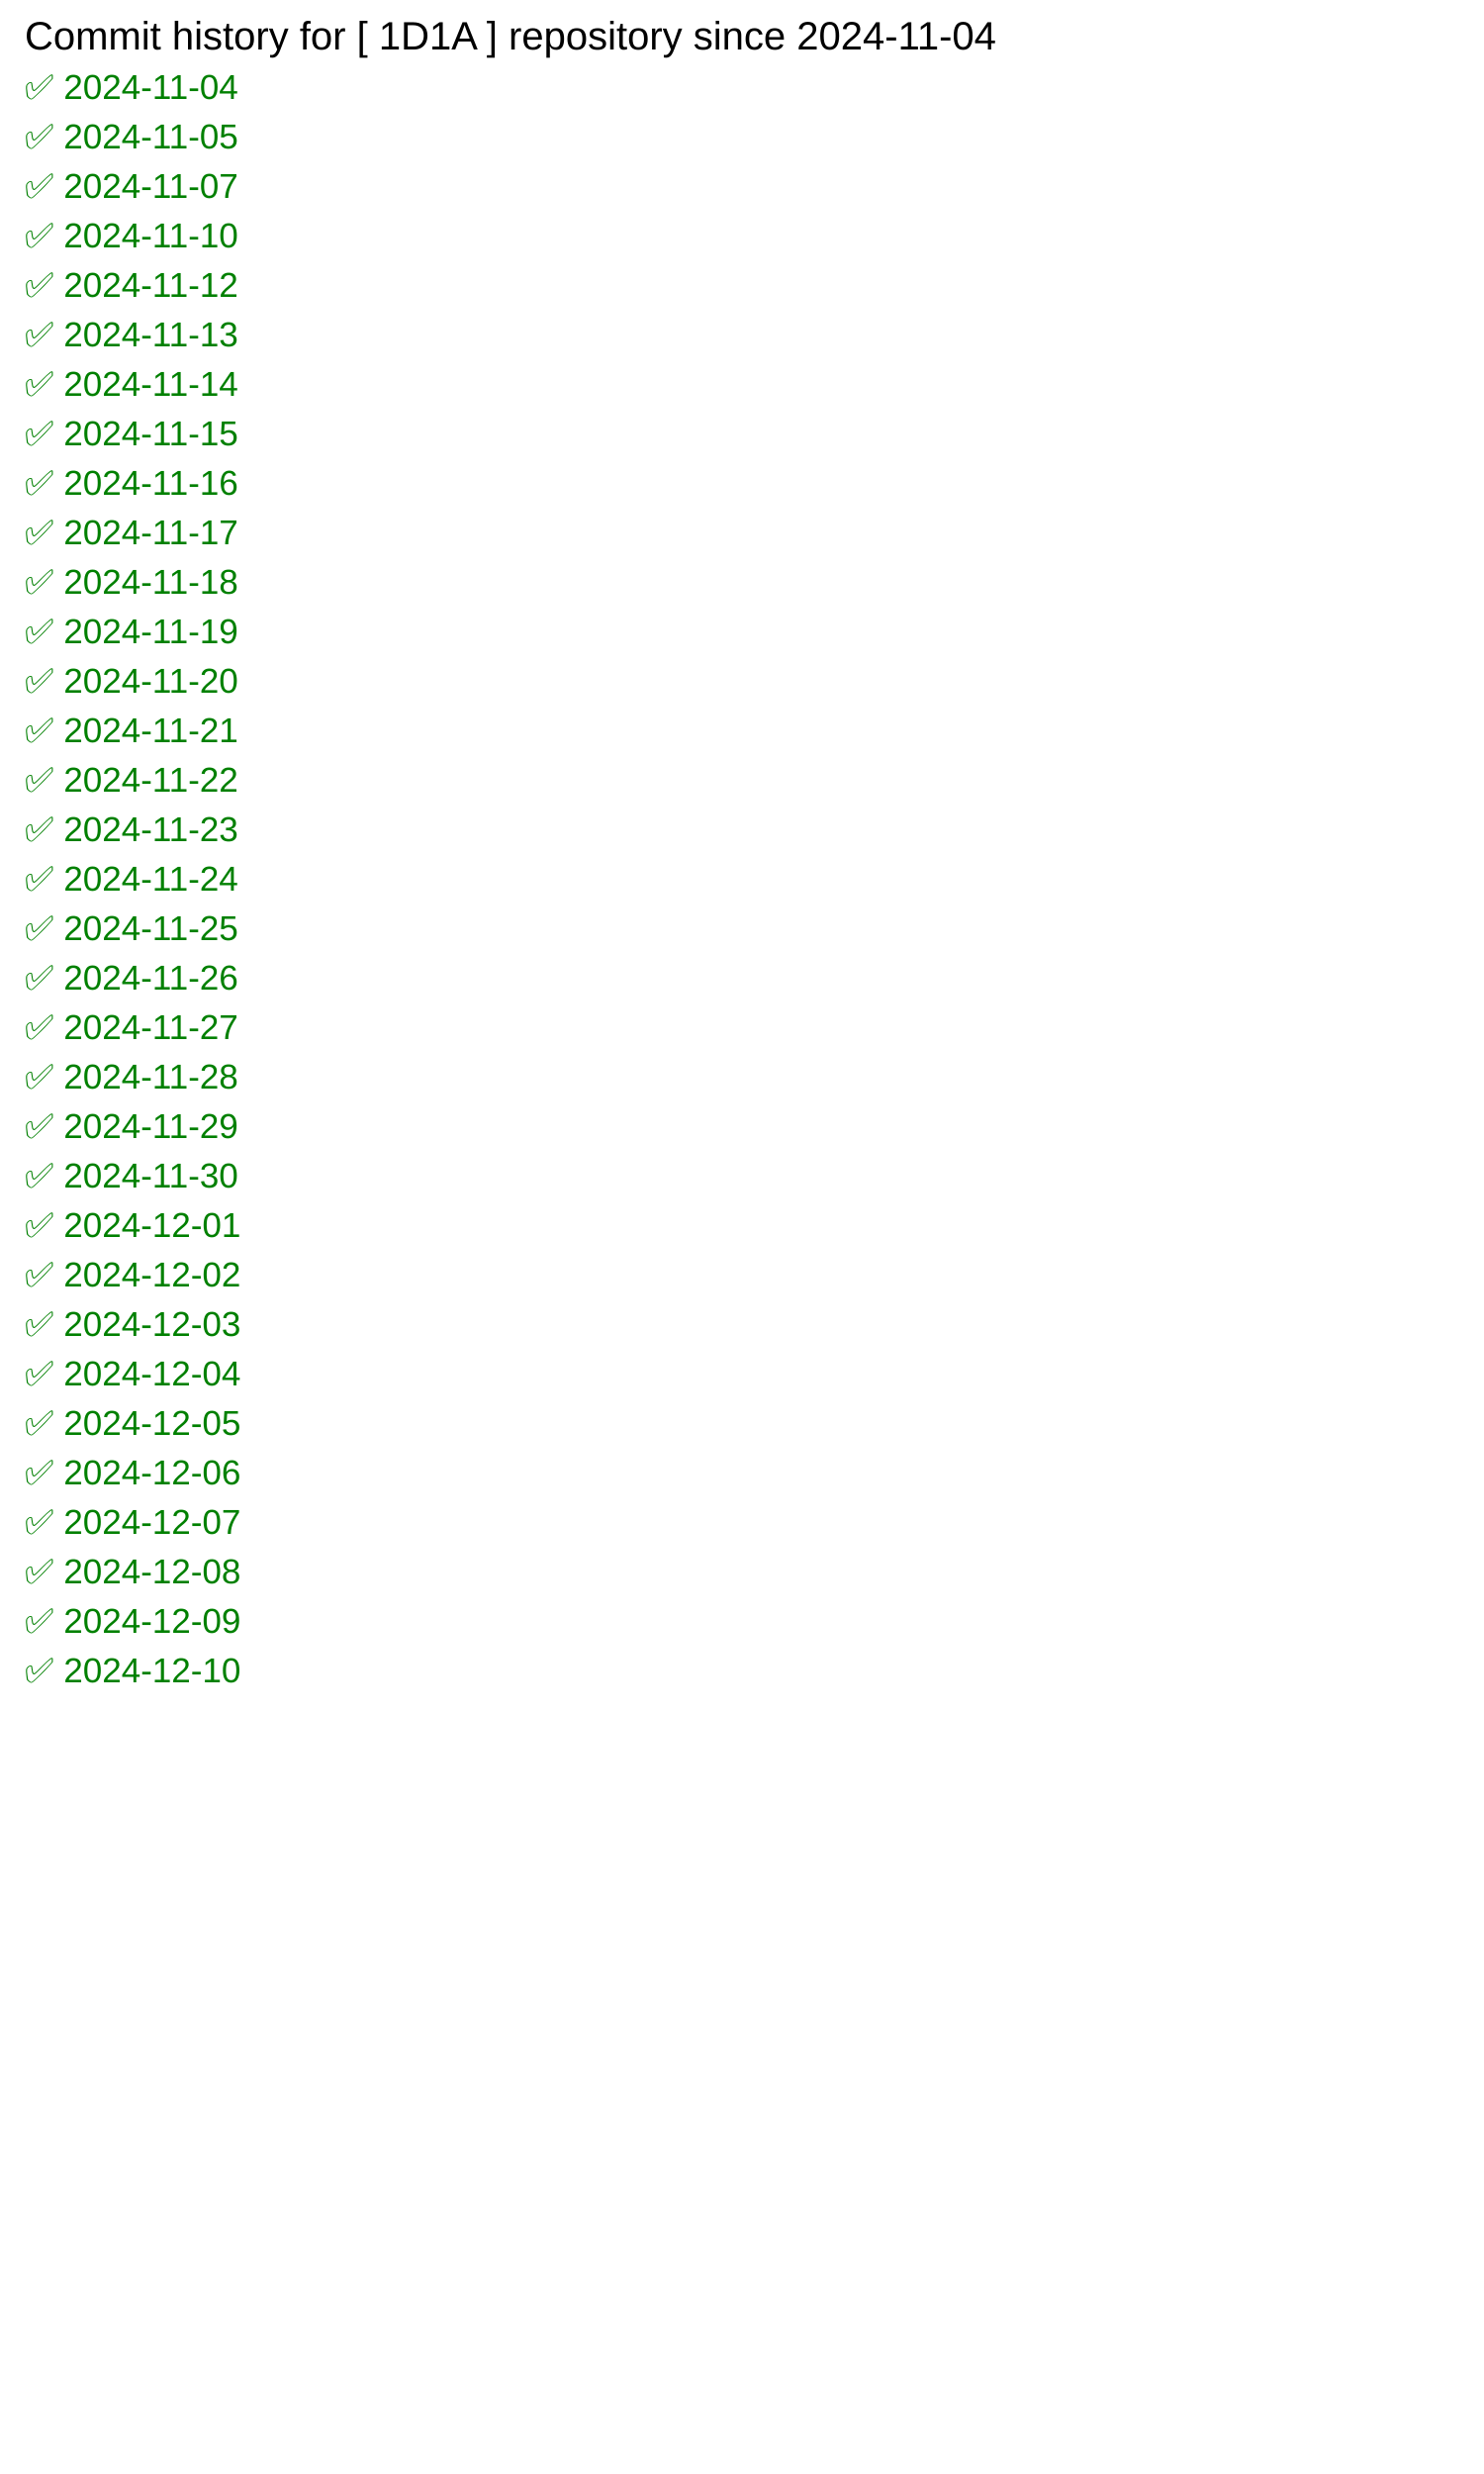
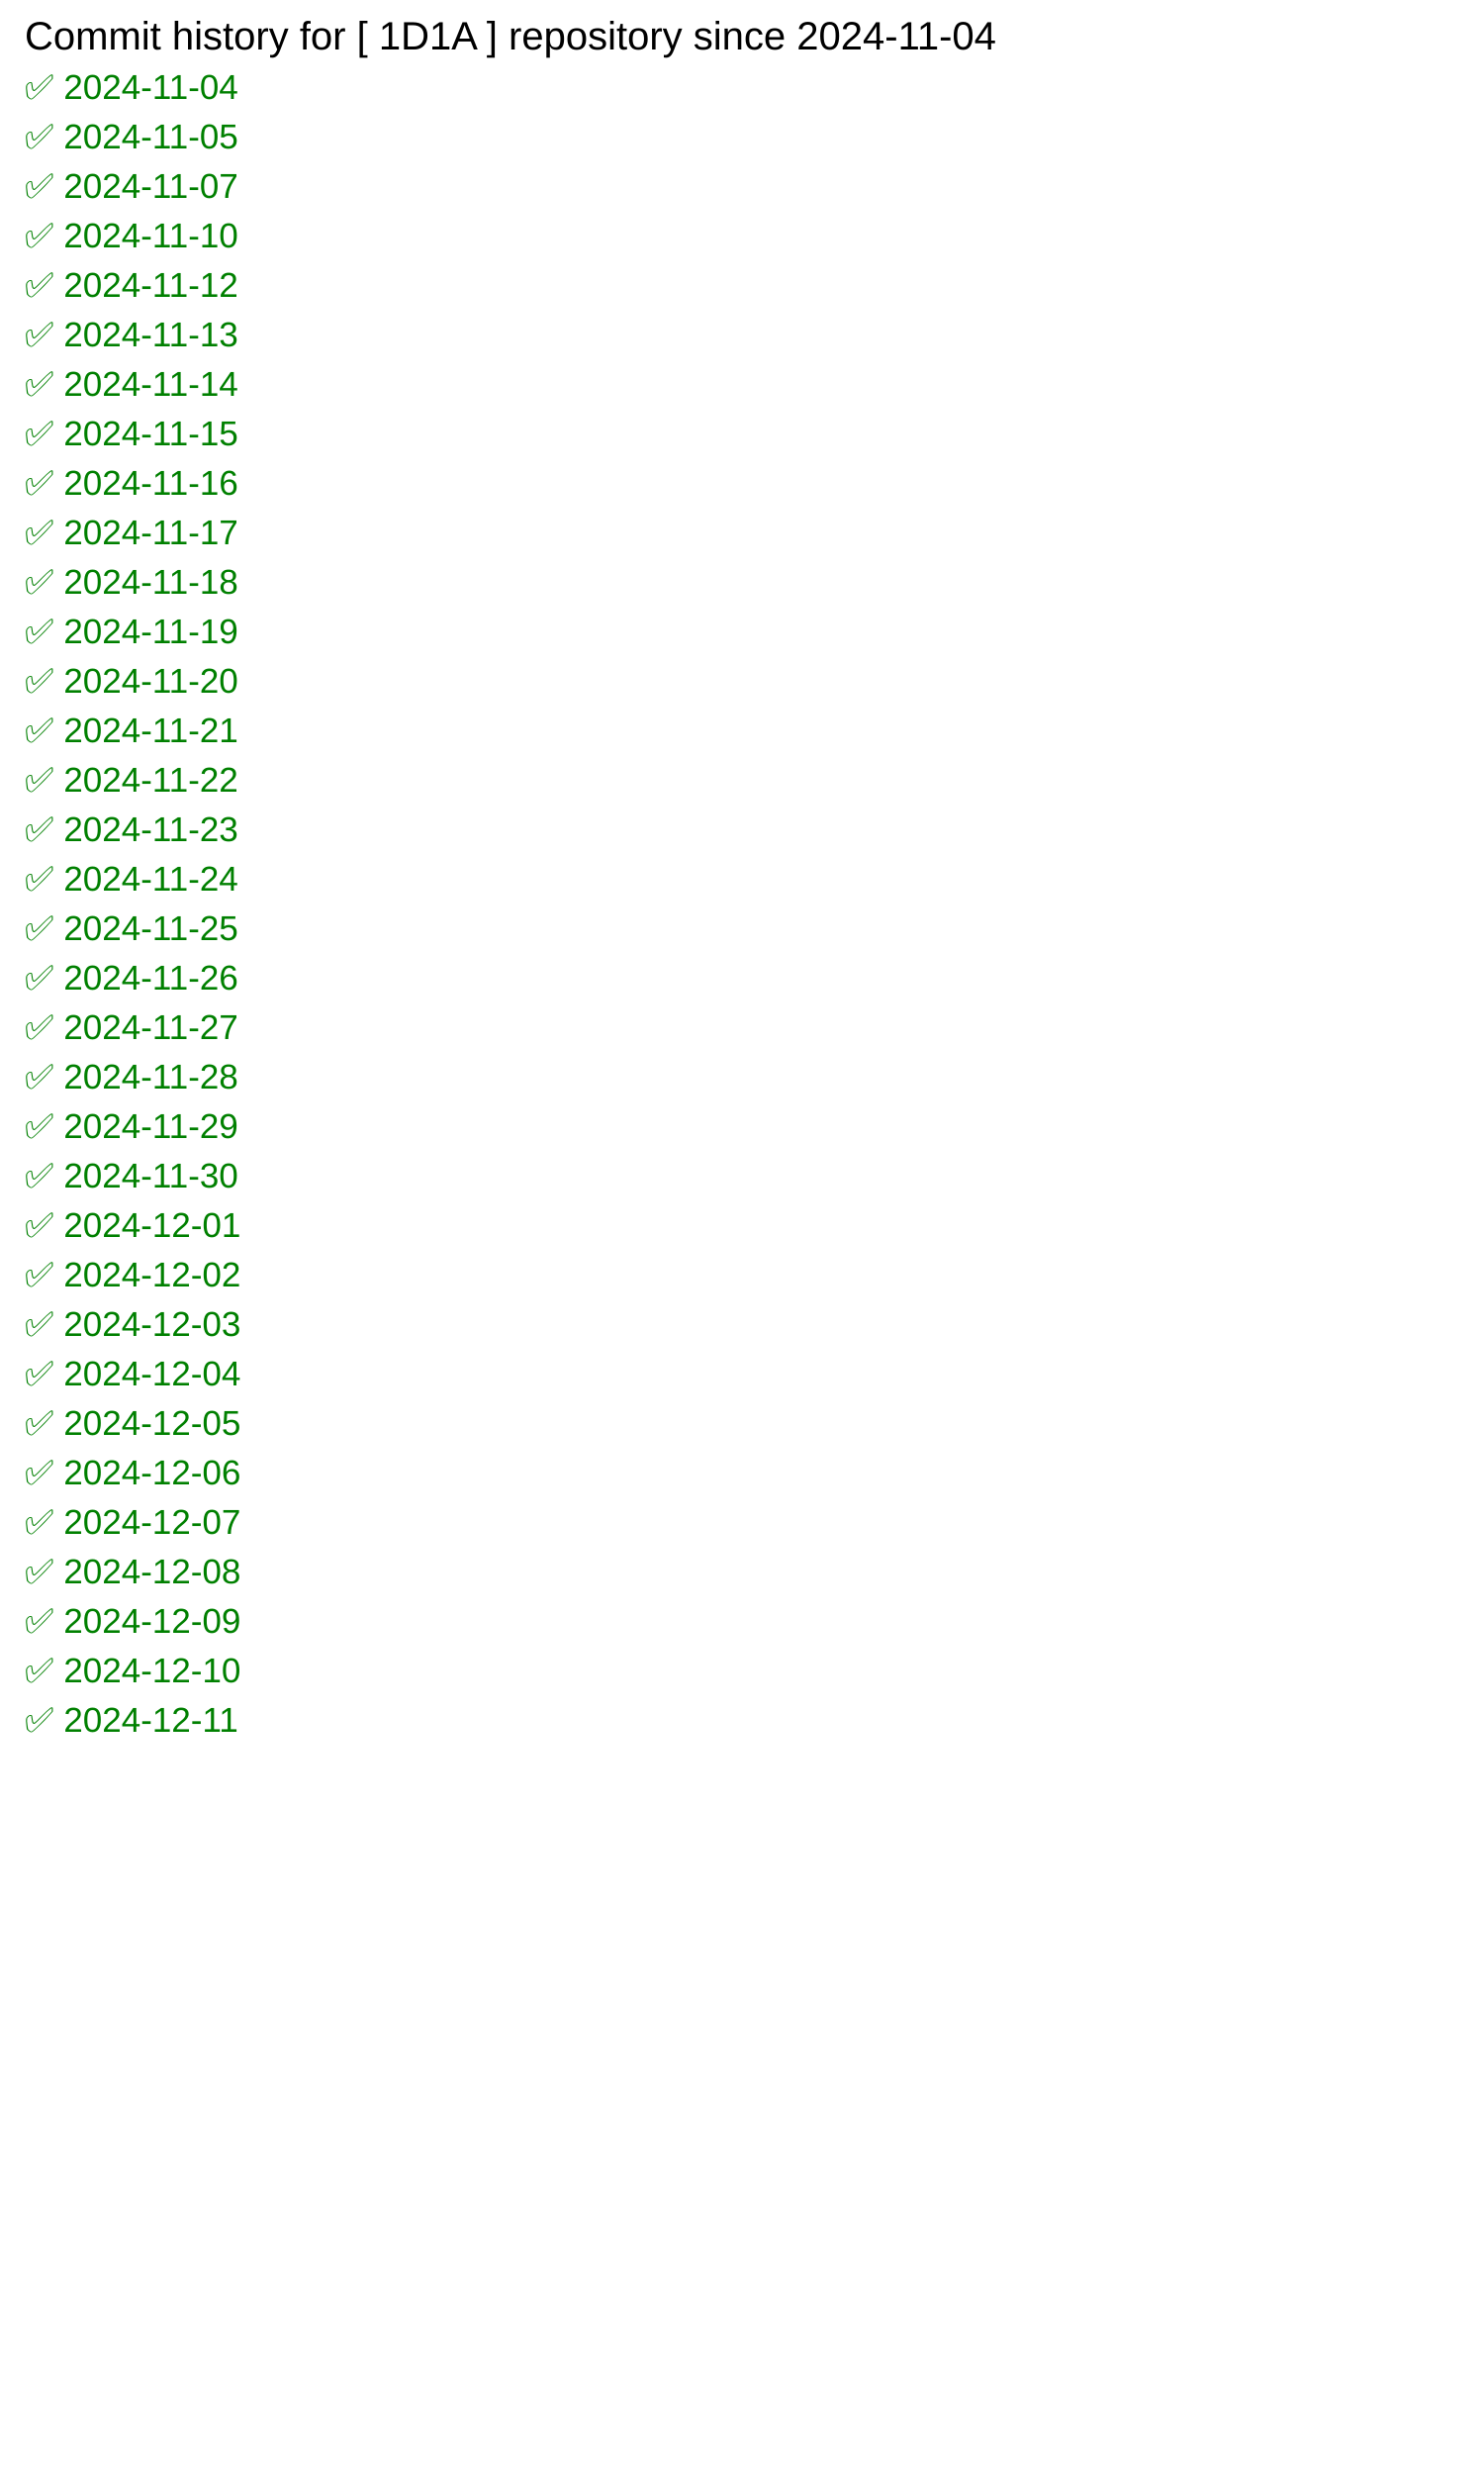
<svg xmlns="http://www.w3.org/2000/svg" width="600" height="1000">
  <rect width="100%" height="100%" fill="white" />
  <text x="10" y="20" font-family="Arial" font-size="16" fill="black">
            Commit history for [ 1D1A ] repository since 2024-11-04
        </text>
  <text x="10" y="40" font-family="Arial" font-size="14" fill="green">✅ 2024-11-04</text>
  <text x="10" y="60" font-family="Arial" font-size="14" fill="green">✅ 2024-11-05</text>
  <text x="10" y="80" font-family="Arial" font-size="14" fill="green">✅ 2024-11-07</text>
  <text x="10" y="100" font-family="Arial" font-size="14" fill="green">✅ 2024-11-10</text>
  <text x="10" y="120" font-family="Arial" font-size="14" fill="green">✅ 2024-11-12</text>
  <text x="10" y="140" font-family="Arial" font-size="14" fill="green">✅ 2024-11-13</text>
  <text x="10" y="160" font-family="Arial" font-size="14" fill="green">✅ 2024-11-14</text>
  <text x="10" y="180" font-family="Arial" font-size="14" fill="green">✅ 2024-11-15</text>
  <text x="10" y="200" font-family="Arial" font-size="14" fill="green">✅ 2024-11-16</text>
  <text x="10" y="220" font-family="Arial" font-size="14" fill="green">✅ 2024-11-17</text>
  <text x="10" y="240" font-family="Arial" font-size="14" fill="green">✅ 2024-11-18</text>
  <text x="10" y="260" font-family="Arial" font-size="14" fill="green">✅ 2024-11-19</text>
  <text x="10" y="280" font-family="Arial" font-size="14" fill="green">✅ 2024-11-20</text>
  <text x="10" y="300" font-family="Arial" font-size="14" fill="green">✅ 2024-11-21</text>
  <text x="10" y="320" font-family="Arial" font-size="14" fill="green">✅ 2024-11-22</text>
  <text x="10" y="340" font-family="Arial" font-size="14" fill="green">✅ 2024-11-23</text>
  <text x="10" y="360" font-family="Arial" font-size="14" fill="green">✅ 2024-11-24</text>
  <text x="10" y="380" font-family="Arial" font-size="14" fill="green">✅ 2024-11-25</text>
  <text x="10" y="400" font-family="Arial" font-size="14" fill="green">✅ 2024-11-26</text>
  <text x="10" y="420" font-family="Arial" font-size="14" fill="green">✅ 2024-11-27</text>
  <text x="10" y="440" font-family="Arial" font-size="14" fill="green">✅ 2024-11-28</text>
  <text x="10" y="460" font-family="Arial" font-size="14" fill="green">✅ 2024-11-29</text>
  <text x="10" y="480" font-family="Arial" font-size="14" fill="green">✅ 2024-11-30</text>
  <text x="10" y="500" font-family="Arial" font-size="14" fill="green">✅ 2024-12-01</text>
  <text x="10" y="520" font-family="Arial" font-size="14" fill="green">✅ 2024-12-02</text>
  <text x="10" y="540" font-family="Arial" font-size="14" fill="green">✅ 2024-12-03</text>
  <text x="10" y="560" font-family="Arial" font-size="14" fill="green">✅ 2024-12-04</text>
  <text x="10" y="580" font-family="Arial" font-size="14" fill="green">✅ 2024-12-05</text>
  <text x="10" y="600" font-family="Arial" font-size="14" fill="green">✅ 2024-12-06</text>
  <text x="10" y="620" font-family="Arial" font-size="14" fill="green">✅ 2024-12-07</text>
  <text x="10" y="640" font-family="Arial" font-size="14" fill="green">✅ 2024-12-08</text>
  <text x="10" y="660" font-family="Arial" font-size="14" fill="green">✅ 2024-12-09</text>
  <text x="10" y="680" font-family="Arial" font-size="14" fill="green">✅ 2024-12-10</text>
+   <text x="10" y="700" font-family="Arial" font-size="14" fill="green">✅ 2024-12-11</text>
</svg>
